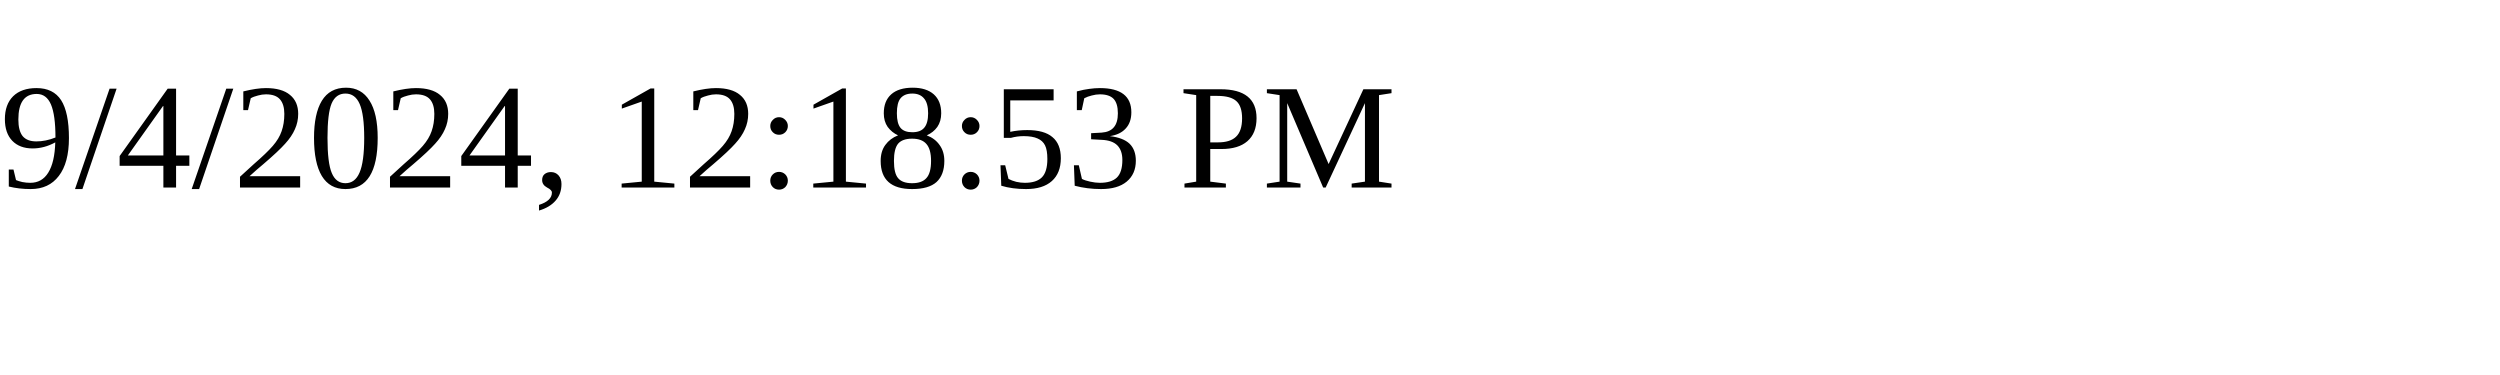
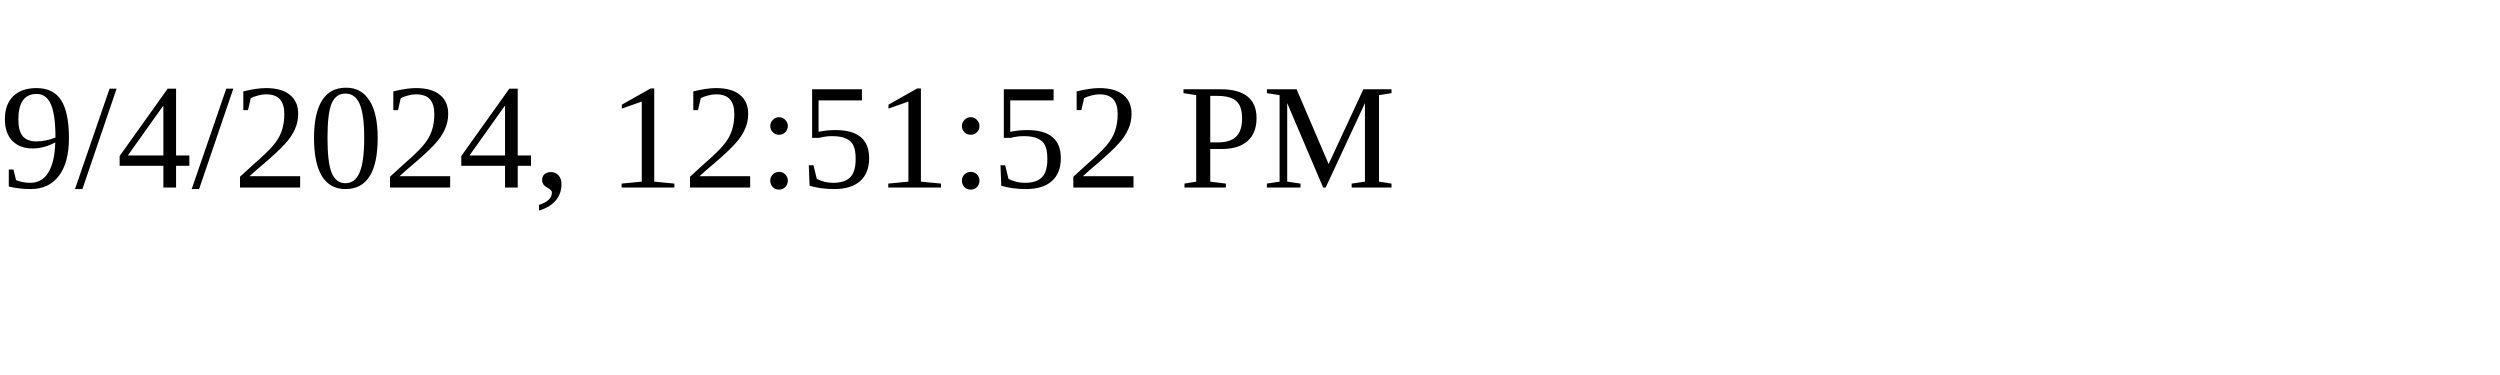
<svg xmlns="http://www.w3.org/2000/svg" height="30" width="200">
-   <text x="0" y="15">9/4/2024, 12:18:53 PM</text>
+   <text x="0" y="15">9/4/2024, 12:51:52 PM</text>
</svg>
